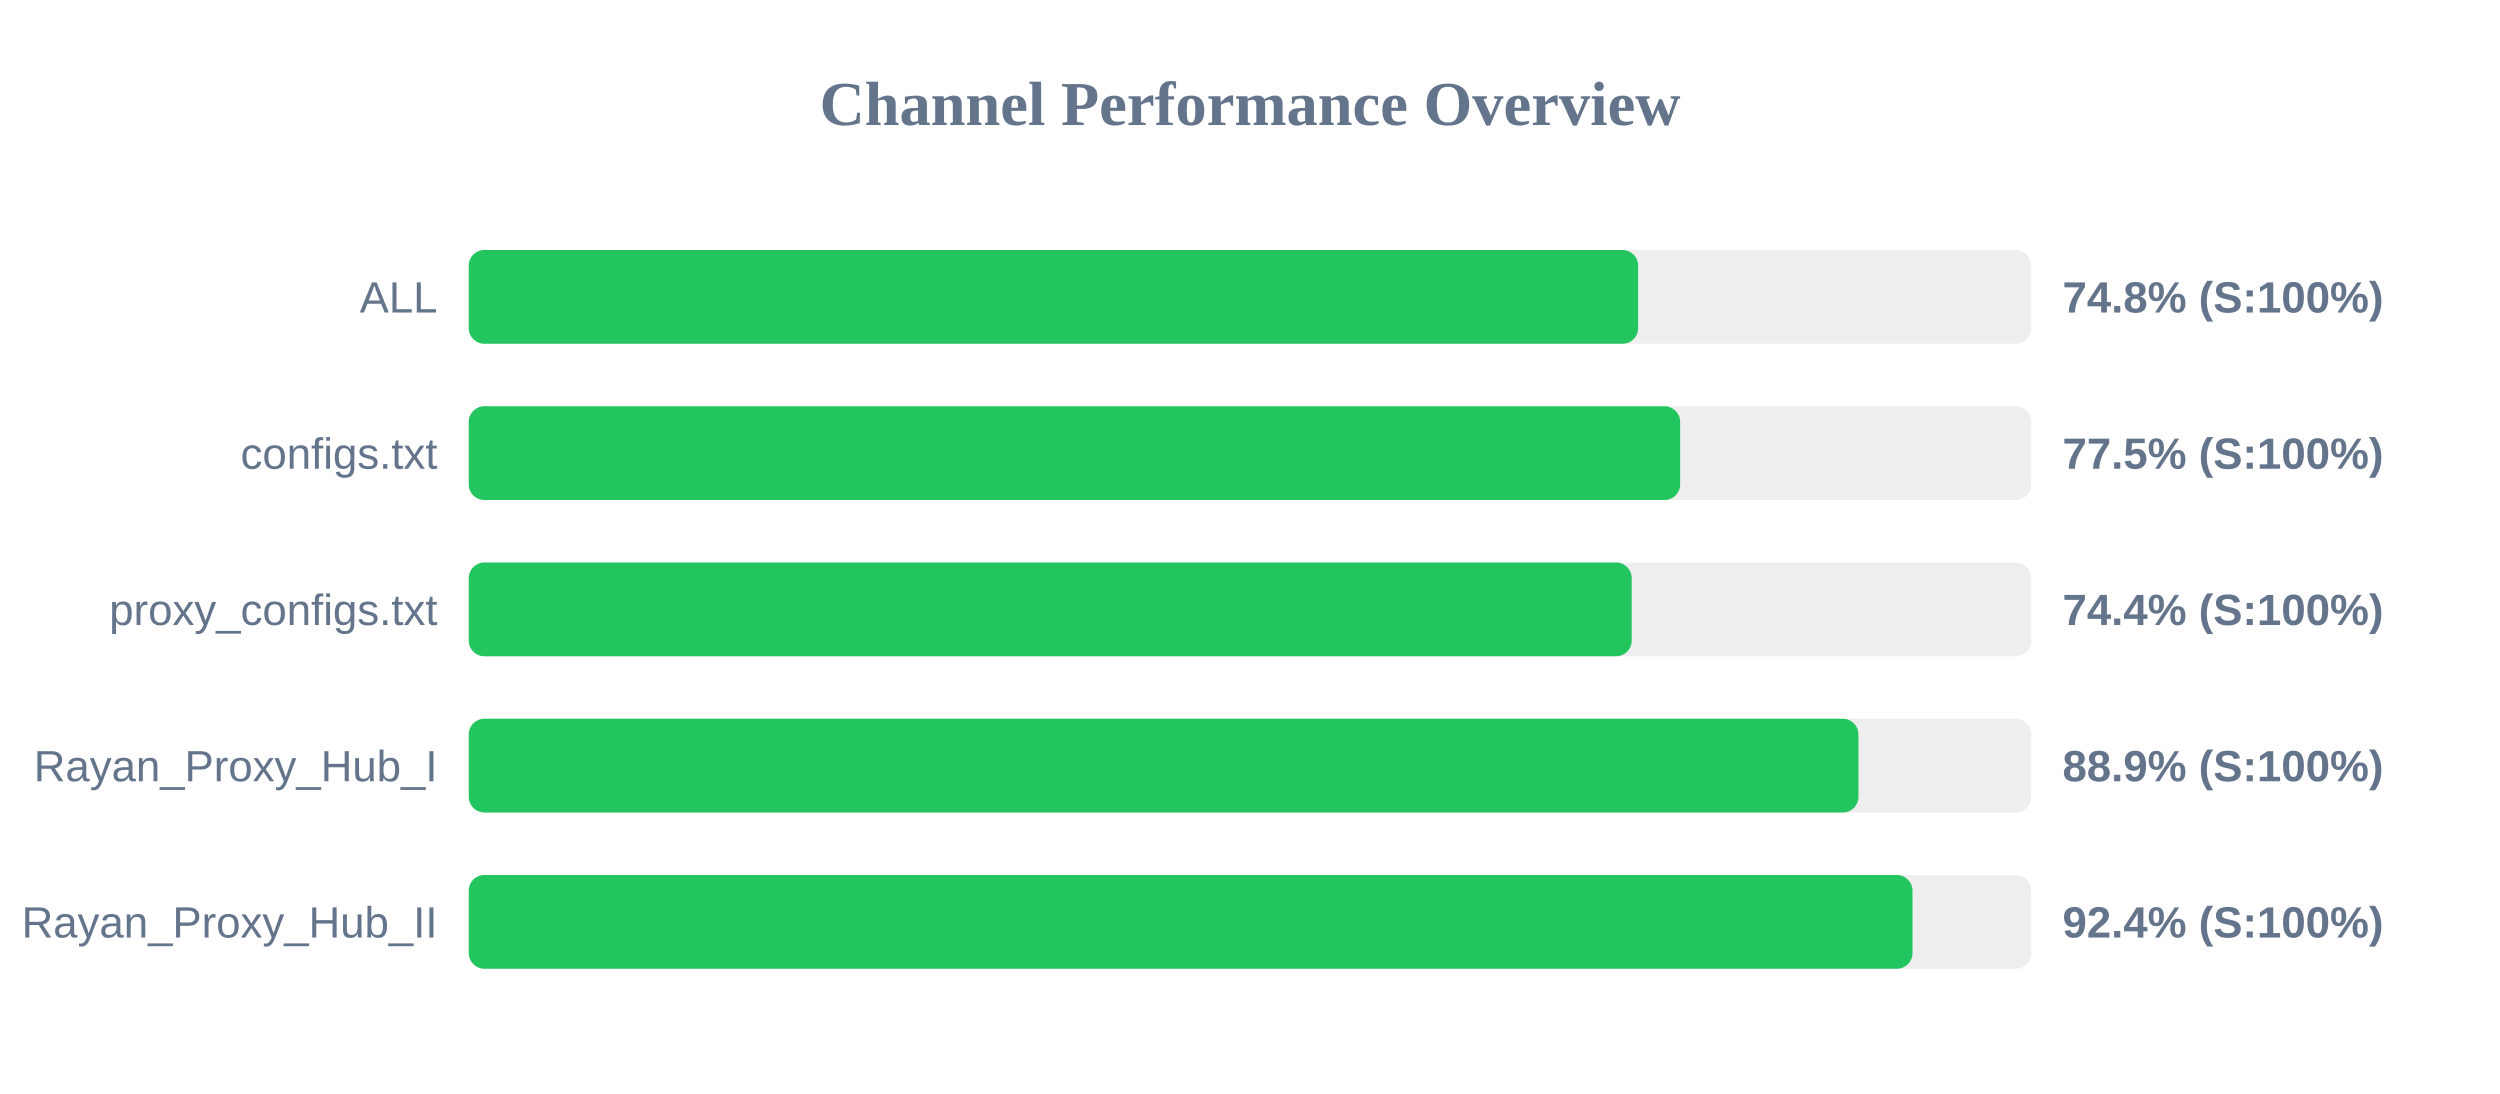
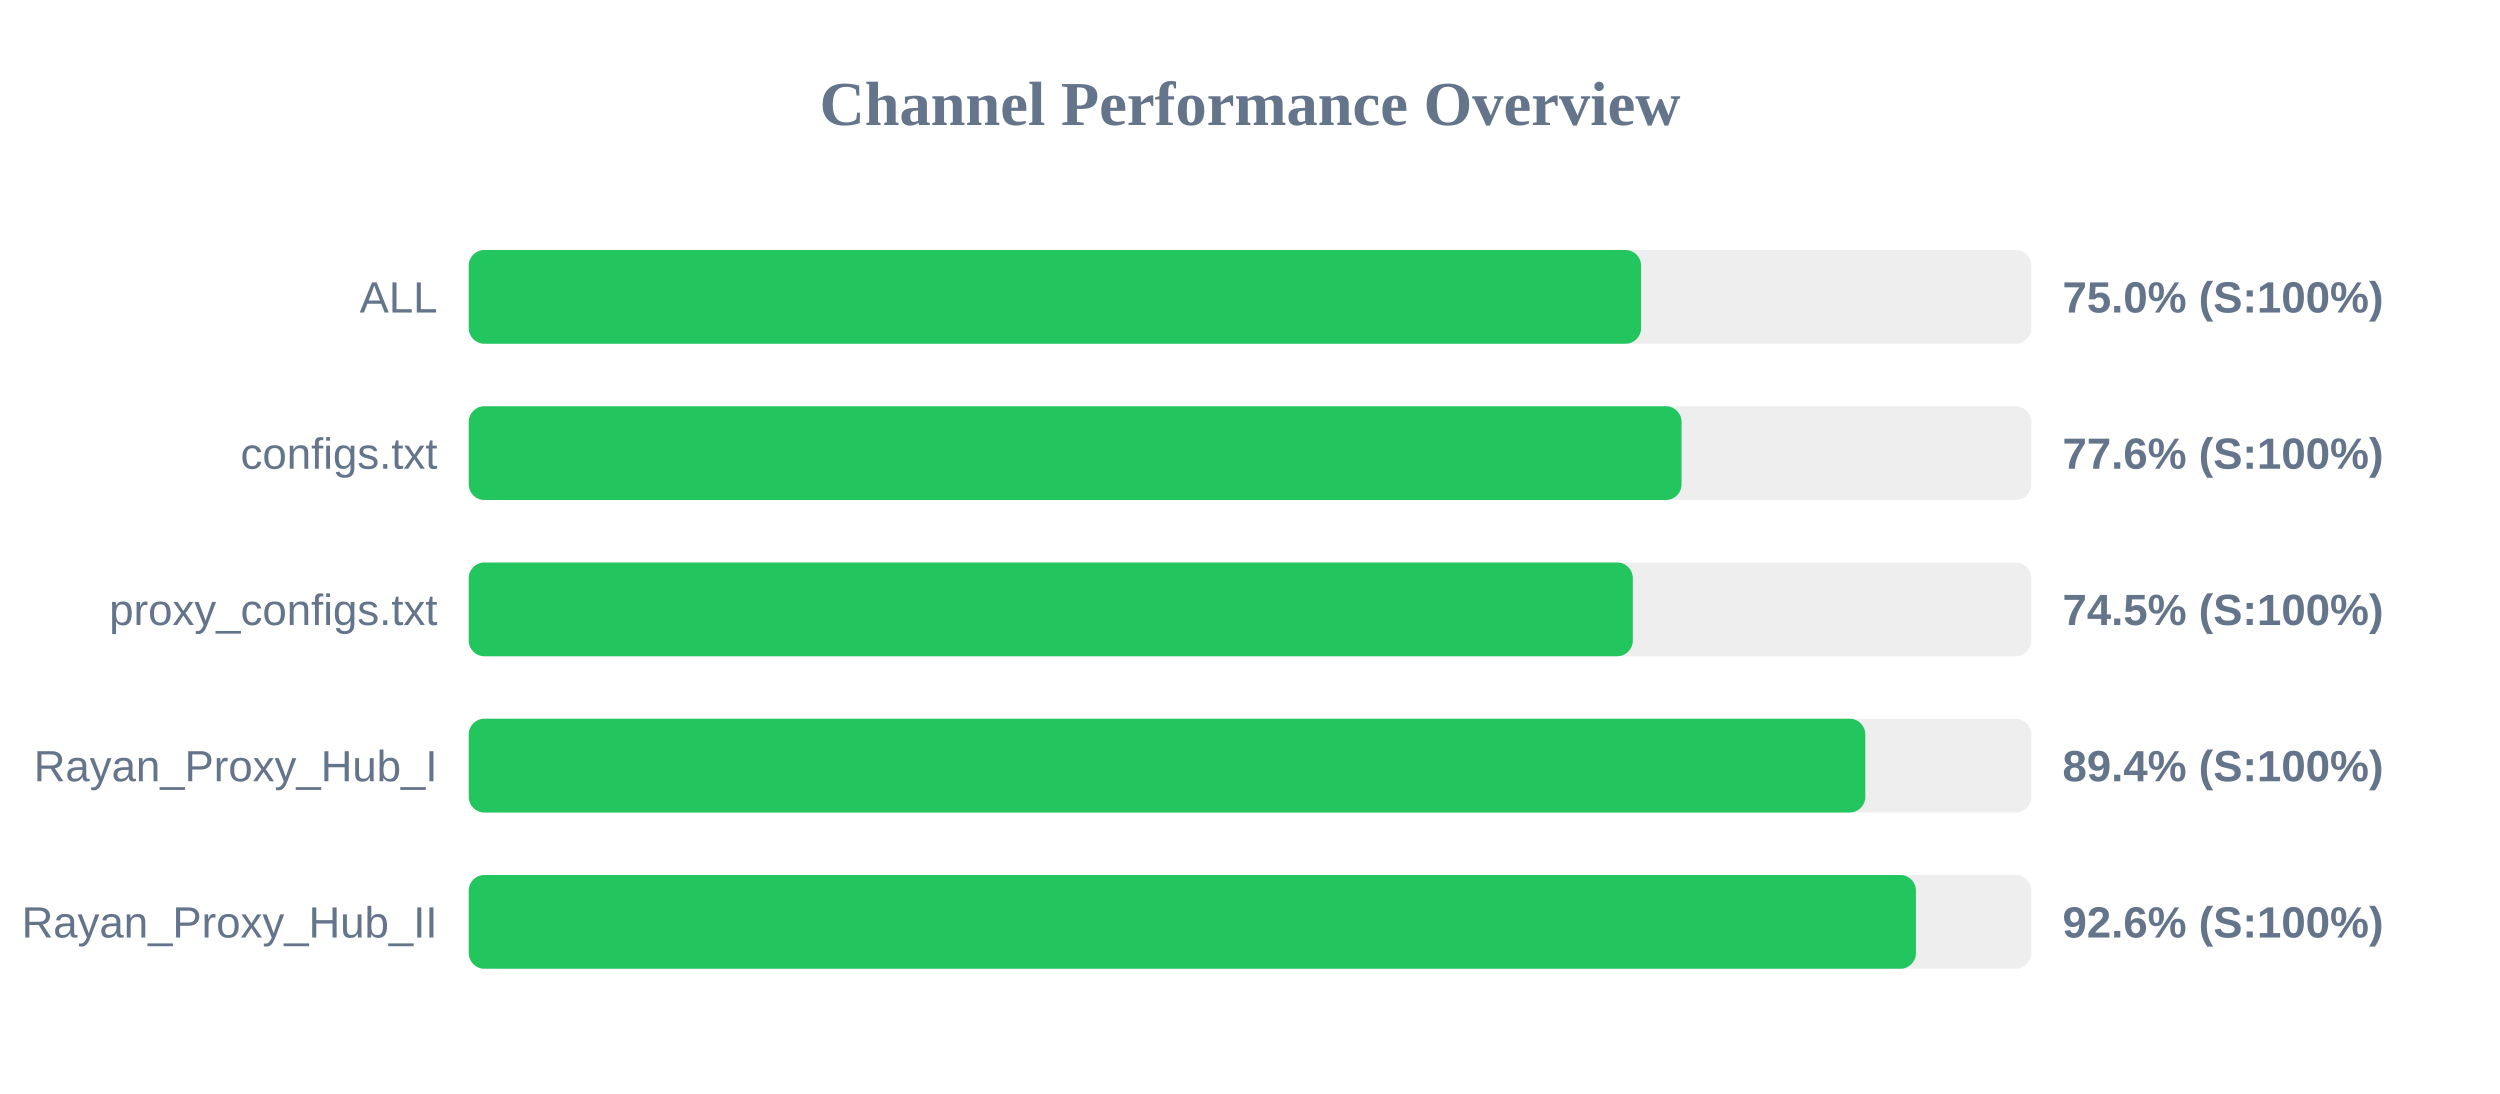
<svg xmlns="http://www.w3.org/2000/svg" width="800" height="350" version="1.1">
  <style>
        .row { font: 14px Arial; fill: #64748b; }
        .score { font: bold 14px Arial; fill: #64748b; }
    </style>
  <text x="400" y="40" text-anchor="middle" font-size="20px" font-weight="bold" fill="#64748b">Channel Performance Overview</text>
  <rect x="150" y="80" width="500" height="30" fill="#eee" rx="5" />
-   <rect x="150" y="80" width="374.2" height="30" fill="#22c55e" rx="5" />
+   <rect x="150" y="80" width="375.15" height="30" fill="#22c55e" rx="5" />
  <text x="140" y="100" text-anchor="end" class="row">ALL</text>
-   <text x="660" y="100" text-anchor="start" class="score">74.8% (S:100%)</text>
+   <text x="660" y="100" text-anchor="start" class="score">75.0% (S:100%)</text>
  <rect x="150" y="130" width="500" height="30" fill="#eee" rx="5" />
-   <rect x="150" y="130" width="387.65" height="30" fill="#22c55e" rx="5" />
+   <rect x="150" y="130" width="388.1" height="30" fill="#22c55e" rx="5" />
  <text x="140" y="150" text-anchor="end" class="row">configs.txt</text>
-   <text x="660" y="150" text-anchor="start" class="score">77.5% (S:100%)</text>
+   <text x="660" y="150" text-anchor="start" class="score">77.6% (S:100%)</text>
  <rect x="150" y="180" width="500" height="30" fill="#eee" rx="5" />
-   <rect x="150" y="180" width="372.15" height="30" fill="#22c55e" rx="5" />
+   <rect x="150" y="180" width="372.5" height="30" fill="#22c55e" rx="5" />
  <text x="140" y="200" text-anchor="end" class="row">proxy_configs.txt</text>
-   <text x="660" y="200" text-anchor="start" class="score">74.4% (S:100%)</text>
+   <text x="660" y="200" text-anchor="start" class="score">74.5% (S:100%)</text>
  <rect x="150" y="230" width="500" height="30" fill="#eee" rx="5" />
-   <rect x="150" y="230" width="444.7" height="30" fill="#22c55e" rx="5" />
+   <rect x="150" y="230" width="446.9" height="30" fill="#22c55e" rx="5" />
  <text x="140" y="250" text-anchor="end" class="row">Rayan_Proxy_Hub_I</text>
-   <text x="660" y="250" text-anchor="start" class="score">88.9% (S:100%)</text>
+   <text x="660" y="250" text-anchor="start" class="score">89.4% (S:100%)</text>
  <rect x="150" y="280" width="500" height="30" fill="#eee" rx="5" />
-   <rect x="150" y="280" width="462.0" height="30" fill="#22c55e" rx="5" />
+   <rect x="150" y="280" width="463.1" height="30" fill="#22c55e" rx="5" />
  <text x="140" y="300" text-anchor="end" class="row">Rayan_Proxy_Hub_II</text>
-   <text x="660" y="300" text-anchor="start" class="score">92.4% (S:100%)</text>
+   <text x="660" y="300" text-anchor="start" class="score">92.6% (S:100%)</text>
</svg>
